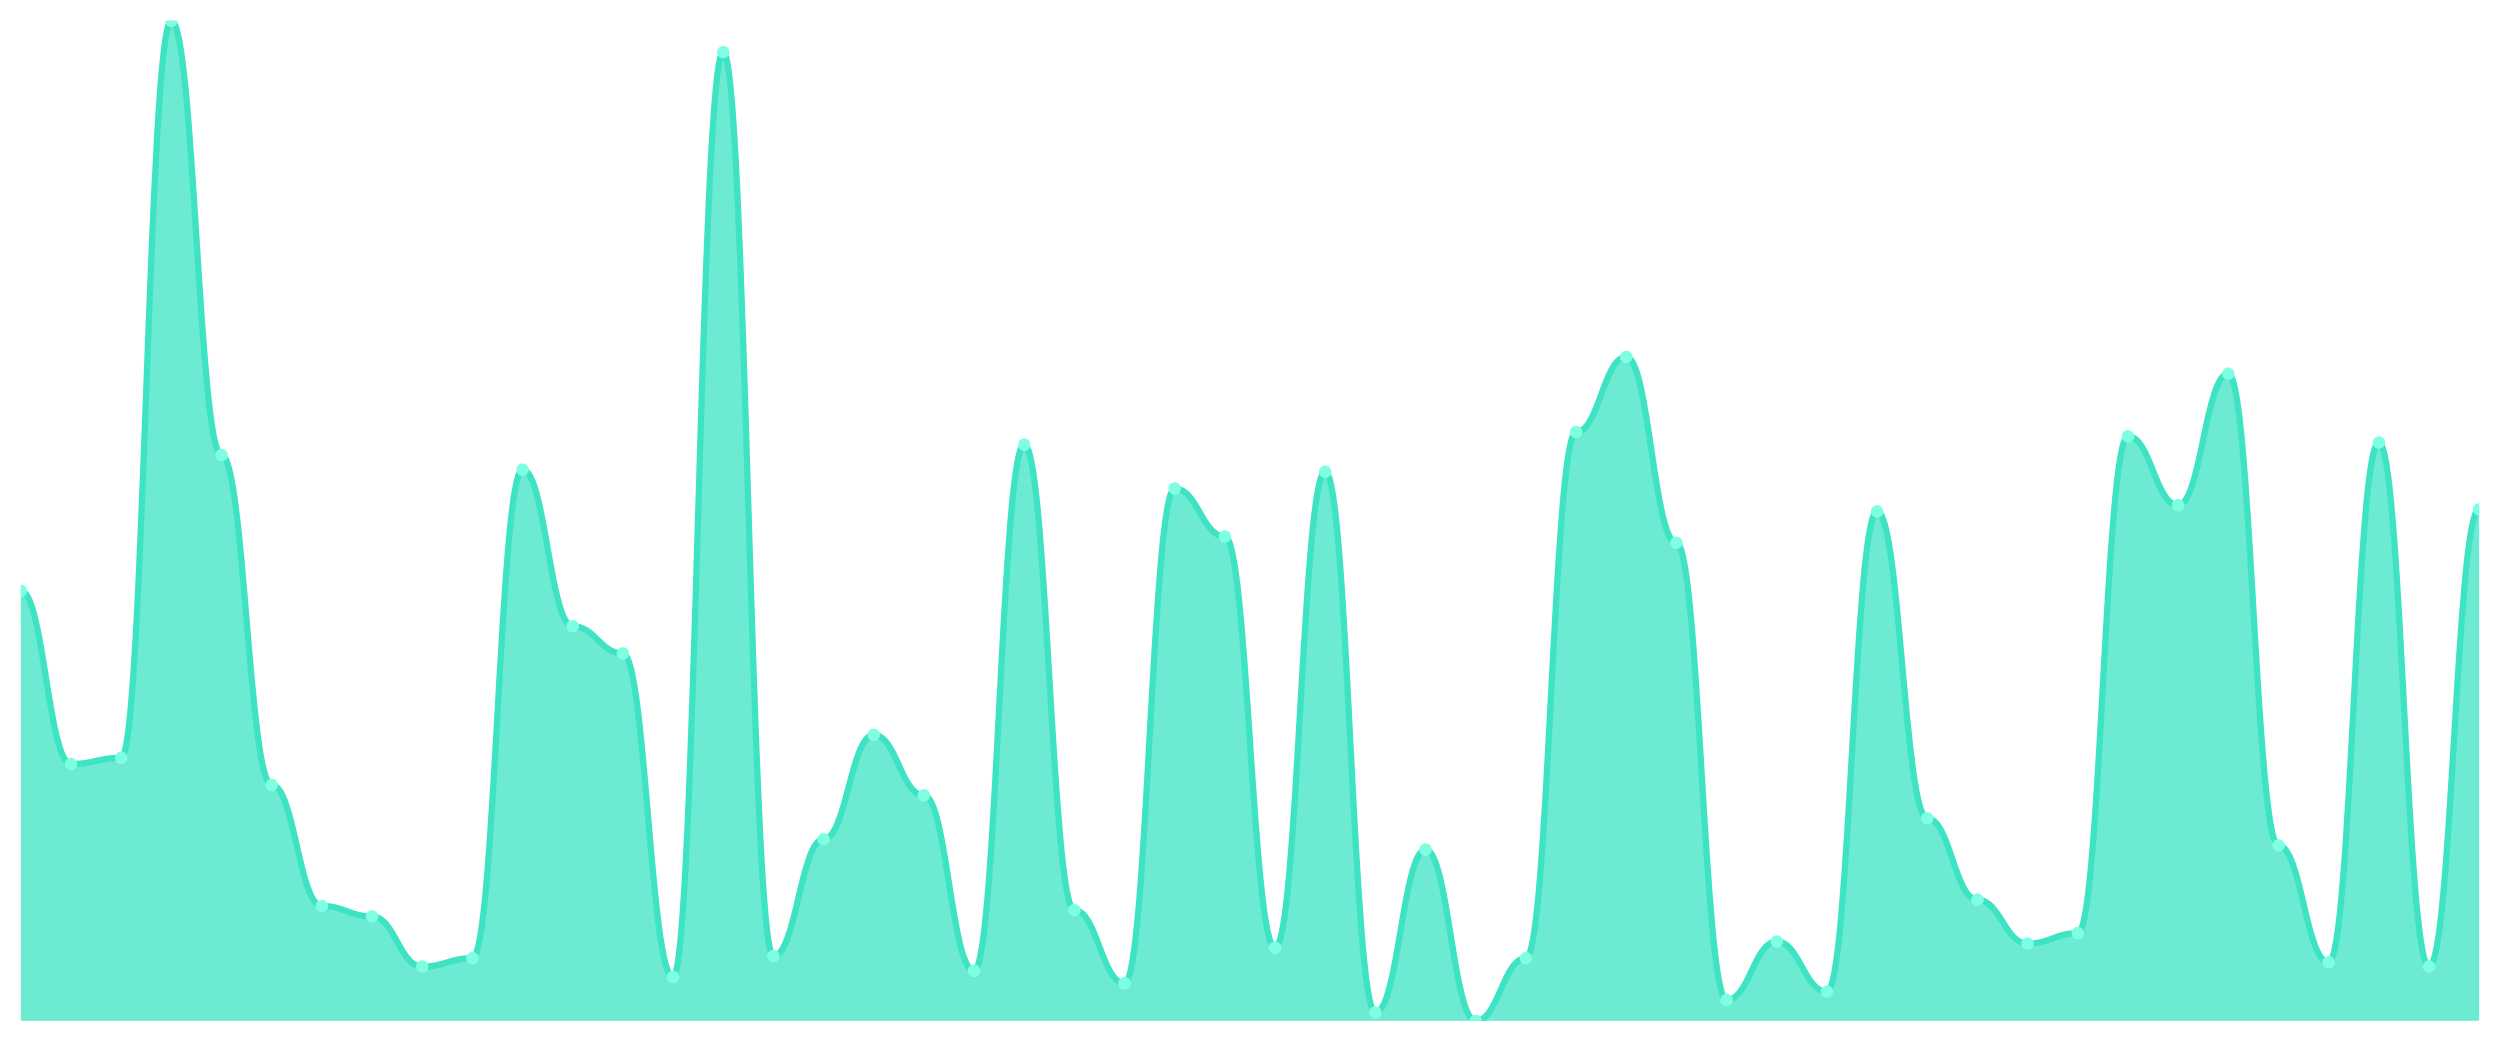
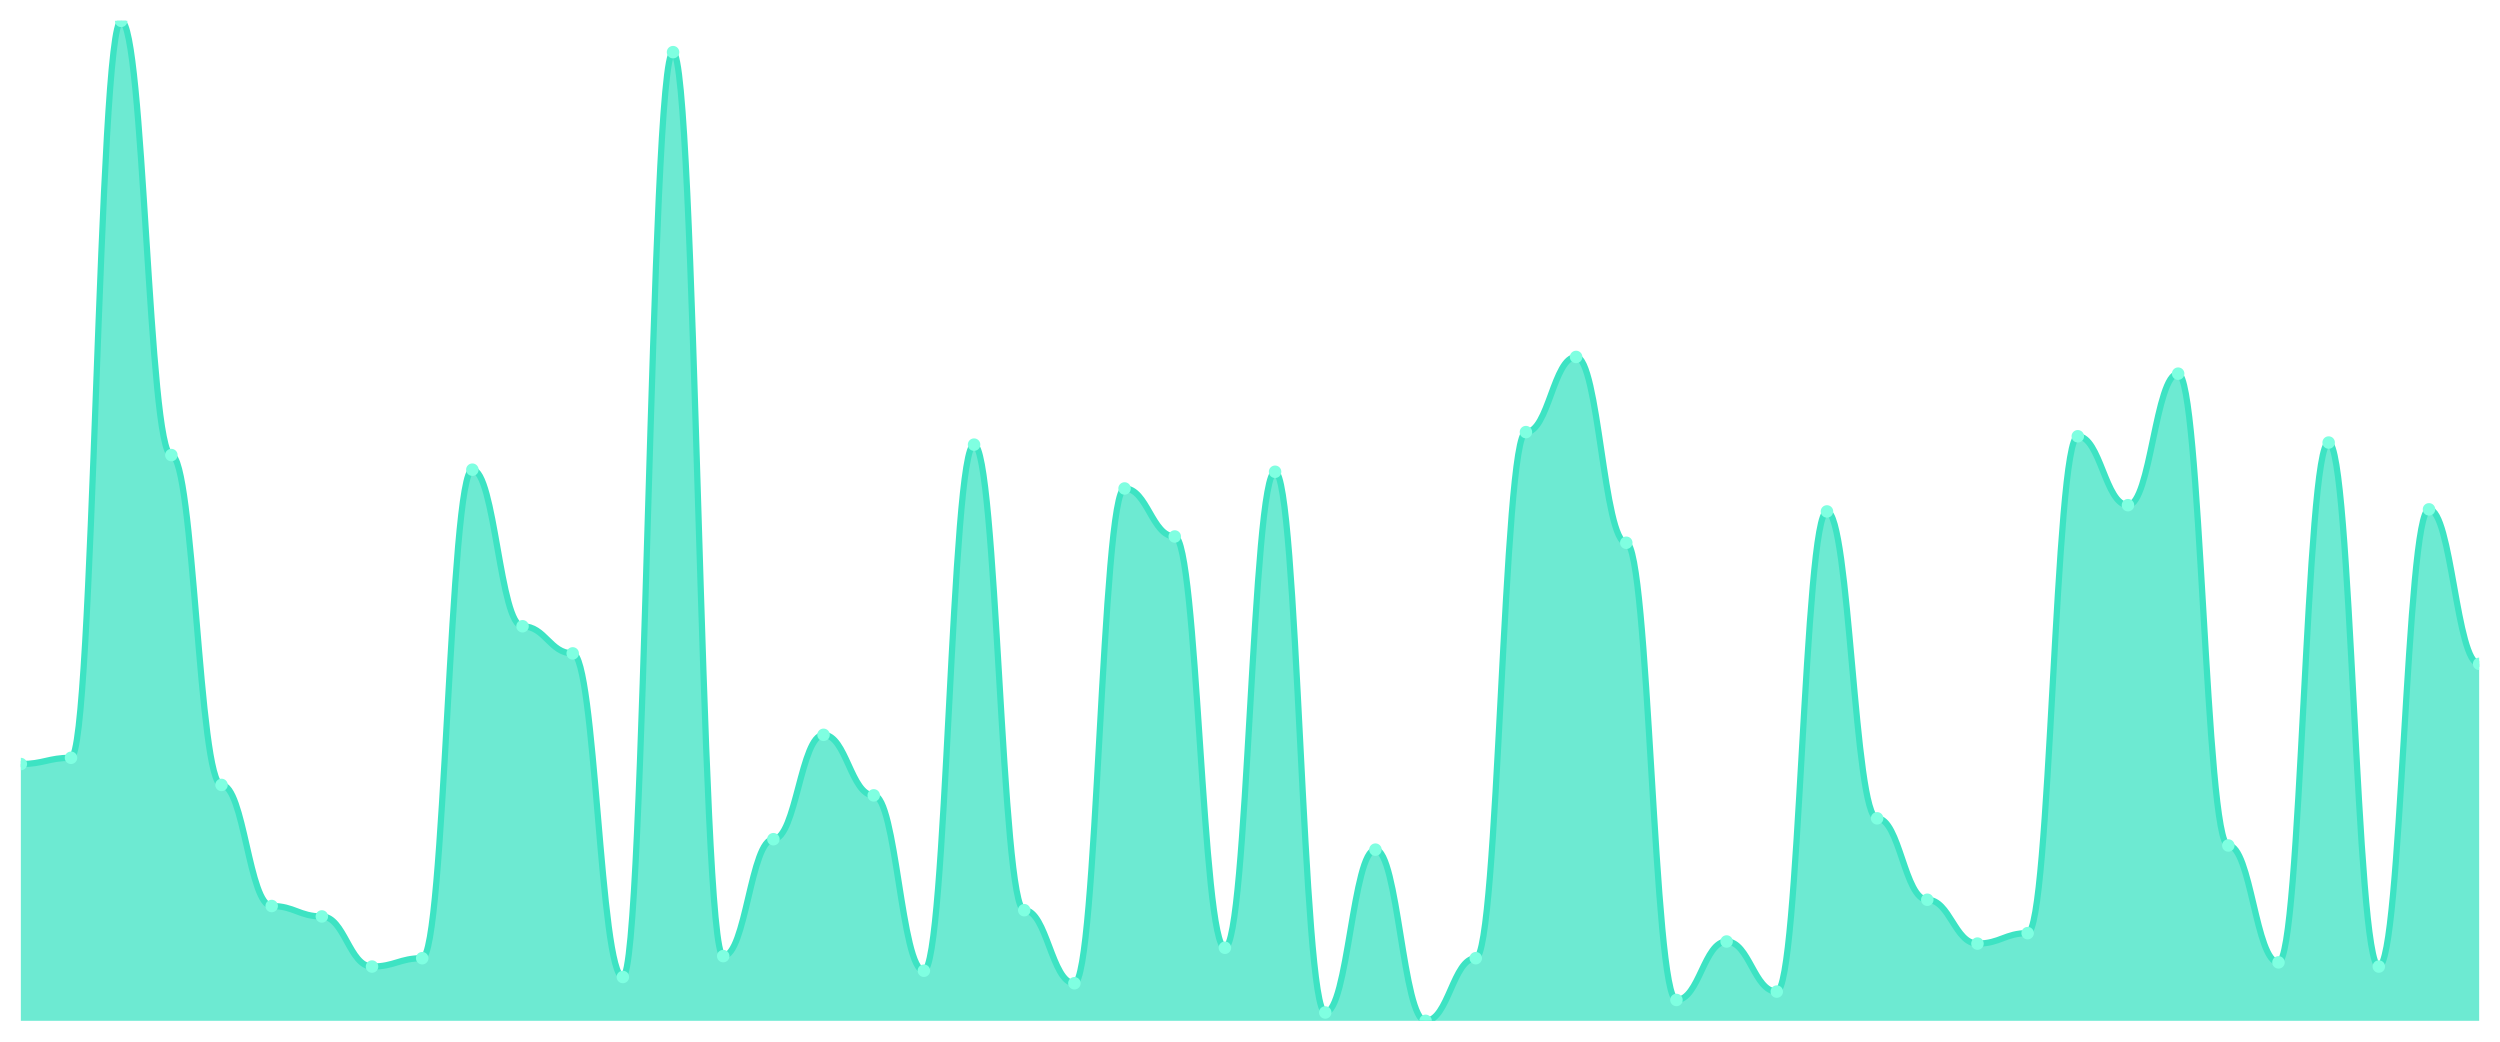
<svg xmlns="http://www.w3.org/2000/svg" viewBox="0 0 1200 500" width="1200" height="500">
  <defs>
    <clipPath id="c">
      <rect x="10" y="10" width="1180" height="480" />
    </clipPath>
  </defs>
  <rect width="1200" height="500" fill="none" />
  <g clip-path="url(#c)">
-     <path d="M 10,490 L 10,283.57 C 20.837,283.57 23.245,366.743 34.082,366.743 C 44.918,366.743 47.327,363.737 58.163,363.737 C 69,363.737 71.408,10 82.245,10 C 93.082,10 95.49,218.434 106.327,218.434 C 117.163,218.434 119.571,376.764 130.408,376.764 C 141.245,376.764 143.653,434.885 154.49,434.885 C 165.327,434.885 167.735,439.896 178.571,439.896 C 189.408,439.896 191.816,463.946 202.653,463.946 C 213.49,463.946 215.898,459.937 226.735,459.937 C 237.571,459.937 239.98,225.449 250.816,225.449 C 261.653,225.449 264.061,300.605 274.898,300.605 C 285.735,300.605 288.143,313.633 298.98,313.633 C 309.816,313.633 312.224,468.956 323.061,468.956 C 333.898,468.956 336.306,25.031 347.143,25.031 C 357.98,25.031 360.388,458.935 371.224,458.935 C 382.061,458.935 384.469,402.818 395.306,402.818 C 406.143,402.818 408.551,352.714 419.388,352.714 C 430.224,352.714 432.633,381.775 443.469,381.775 C 454.306,381.775 456.714,465.95 467.551,465.95 C 478.388,465.95 480.796,213.424 491.633,213.424 C 502.469,213.424 504.878,436.889 515.714,436.889 C 526.551,436.889 528.959,471.962 539.796,471.962 C 550.633,471.962 553.041,234.468 563.878,234.468 C 574.714,234.468 577.122,257.516 587.959,257.516 C 598.796,257.516 601.204,454.927 612.041,454.927 C 622.878,454.927 625.286,226.451 636.122,226.451 C 646.959,226.451 649.367,485.992 660.204,485.992 C 671.041,485.992 673.449,407.829 684.286,407.829 C 695.122,407.829 697.531,490 708.367,490 C 719.204,490 721.612,459.937 732.449,459.937 C 743.286,459.937 745.694,207.411 756.531,207.411 C 767.367,207.411 769.776,171.336 780.612,171.336 C 791.449,171.336 793.857,260.522 804.694,260.522 C 815.531,260.522 817.939,479.979 828.776,479.979 C 839.612,479.979 842.02,451.921 852.857,451.921 C 863.694,451.921 866.102,475.971 876.939,475.971 C 887.776,475.971 890.184,245.491 901.02,245.491 C 911.857,245.491 914.265,392.797 925.102,392.797 C 935.939,392.797 938.347,431.879 949.184,431.879 C 960.02,431.879 962.429,452.923 973.265,452.923 C 984.102,452.923 986.51,447.912 997.347,447.912 C 1008.184,447.912 1010.592,209.415 1021.429,209.415 C 1032.265,209.415 1034.673,242.484 1045.51,242.484 C 1056.347,242.484 1058.755,179.353 1069.592,179.353 C 1080.429,179.353 1082.837,405.825 1093.673,405.825 C 1104.51,405.825 1106.918,461.942 1117.755,461.942 C 1128.592,461.942 1131,212.422 1141.837,212.422 C 1152.673,212.422 1155.082,463.946 1165.918,463.946 C 1176.755,463.946 1179.163,244.489 1190,244.489 L 1190,490 Z" fill="rgba(61,227,195,0.75)" />
-     <path d="M 10,283.57 C 20.837,283.57 23.245,366.743 34.082,366.743 C 44.918,366.743 47.327,363.737 58.163,363.737 C 69,363.737 71.408,10 82.245,10 C 93.082,10 95.49,218.434 106.327,218.434 C 117.163,218.434 119.571,376.764 130.408,376.764 C 141.245,376.764 143.653,434.885 154.49,434.885 C 165.327,434.885 167.735,439.896 178.571,439.896 C 189.408,439.896 191.816,463.946 202.653,463.946 C 213.49,463.946 215.898,459.937 226.735,459.937 C 237.571,459.937 239.98,225.449 250.816,225.449 C 261.653,225.449 264.061,300.605 274.898,300.605 C 285.735,300.605 288.143,313.633 298.98,313.633 C 309.816,313.633 312.224,468.956 323.061,468.956 C 333.898,468.956 336.306,25.031 347.143,25.031 C 357.98,25.031 360.388,458.935 371.224,458.935 C 382.061,458.935 384.469,402.818 395.306,402.818 C 406.143,402.818 408.551,352.714 419.388,352.714 C 430.224,352.714 432.633,381.775 443.469,381.775 C 454.306,381.775 456.714,465.95 467.551,465.95 C 478.388,465.95 480.796,213.424 491.633,213.424 C 502.469,213.424 504.878,436.889 515.714,436.889 C 526.551,436.889 528.959,471.962 539.796,471.962 C 550.633,471.962 553.041,234.468 563.878,234.468 C 574.714,234.468 577.122,257.516 587.959,257.516 C 598.796,257.516 601.204,454.927 612.041,454.927 C 622.878,454.927 625.286,226.451 636.122,226.451 C 646.959,226.451 649.367,485.992 660.204,485.992 C 671.041,485.992 673.449,407.829 684.286,407.829 C 695.122,407.829 697.531,490 708.367,490 C 719.204,490 721.612,459.937 732.449,459.937 C 743.286,459.937 745.694,207.411 756.531,207.411 C 767.367,207.411 769.776,171.336 780.612,171.336 C 791.449,171.336 793.857,260.522 804.694,260.522 C 815.531,260.522 817.939,479.979 828.776,479.979 C 839.612,479.979 842.02,451.921 852.857,451.921 C 863.694,451.921 866.102,475.971 876.939,475.971 C 887.776,475.971 890.184,245.491 901.02,245.491 C 911.857,245.491 914.265,392.797 925.102,392.797 C 935.939,392.797 938.347,431.879 949.184,431.879 C 960.02,431.879 962.429,452.923 973.265,452.923 C 984.102,452.923 986.51,447.912 997.347,447.912 C 1008.184,447.912 1010.592,209.415 1021.429,209.415 C 1032.265,209.415 1034.673,242.484 1045.51,242.484 C 1056.347,242.484 1058.755,179.353 1069.592,179.353 C 1080.429,179.353 1082.837,405.825 1093.673,405.825 C 1104.51,405.825 1106.918,461.942 1117.755,461.942 C 1128.592,461.942 1131,212.422 1141.837,212.422 C 1152.673,212.422 1155.082,463.946 1165.918,463.946 C 1176.755,463.946 1179.163,244.489 1190,244.489" fill="none" stroke="#3de3c3" stroke-width="3" stroke-linecap="round" stroke-linejoin="round" />
-     <circle cx="10" cy="283.57" r="3" fill="#7fffe1" />
-     <circle cx="34.082" cy="366.743" r="3" fill="#7fffe1" />
-     <circle cx="58.163" cy="363.737" r="3" fill="#7fffe1" />
-     <circle cx="82.245" cy="10" r="3" fill="#7fffe1" />
-     <circle cx="106.327" cy="218.434" r="3" fill="#7fffe1" />
-     <circle cx="130.408" cy="376.764" r="3" fill="#7fffe1" />
-     <circle cx="154.49" cy="434.885" r="3" fill="#7fffe1" />
-     <circle cx="178.571" cy="439.896" r="3" fill="#7fffe1" />
-     <circle cx="202.653" cy="463.946" r="3" fill="#7fffe1" />
-     <circle cx="226.735" cy="459.937" r="3" fill="#7fffe1" />
-     <circle cx="250.816" cy="225.449" r="3" fill="#7fffe1" />
-     <circle cx="274.898" cy="300.605" r="3" fill="#7fffe1" />
-     <circle cx="298.98" cy="313.633" r="3" fill="#7fffe1" />
-     <circle cx="323.061" cy="468.956" r="3" fill="#7fffe1" />
-     <circle cx="347.143" cy="25.031" r="3" fill="#7fffe1" />
-     <circle cx="371.224" cy="458.935" r="3" fill="#7fffe1" />
-     <circle cx="395.306" cy="402.818" r="3" fill="#7fffe1" />
-     <circle cx="419.388" cy="352.714" r="3" fill="#7fffe1" />
-     <circle cx="443.469" cy="381.775" r="3" fill="#7fffe1" />
-     <circle cx="467.551" cy="465.95" r="3" fill="#7fffe1" />
-     <circle cx="491.633" cy="213.424" r="3" fill="#7fffe1" />
-     <circle cx="515.714" cy="436.889" r="3" fill="#7fffe1" />
-     <circle cx="539.796" cy="471.962" r="3" fill="#7fffe1" />
-     <circle cx="563.878" cy="234.468" r="3" fill="#7fffe1" />
-     <circle cx="587.959" cy="257.516" r="3" fill="#7fffe1" />
-     <circle cx="612.041" cy="454.927" r="3" fill="#7fffe1" />
-     <circle cx="636.122" cy="226.451" r="3" fill="#7fffe1" />
-     <circle cx="660.204" cy="485.992" r="3" fill="#7fffe1" />
-     <circle cx="684.286" cy="407.829" r="3" fill="#7fffe1" />
-     <circle cx="708.367" cy="490" r="3" fill="#7fffe1" />
-     <circle cx="732.449" cy="459.937" r="3" fill="#7fffe1" />
-     <circle cx="756.531" cy="207.411" r="3" fill="#7fffe1" />
-     <circle cx="780.612" cy="171.336" r="3" fill="#7fffe1" />
-     <circle cx="804.694" cy="260.522" r="3" fill="#7fffe1" />
-     <circle cx="828.776" cy="479.979" r="3" fill="#7fffe1" />
-     <circle cx="852.857" cy="451.921" r="3" fill="#7fffe1" />
-     <circle cx="876.939" cy="475.971" r="3" fill="#7fffe1" />
-     <circle cx="901.02" cy="245.491" r="3" fill="#7fffe1" />
-     <circle cx="925.102" cy="392.797" r="3" fill="#7fffe1" />
-     <circle cx="949.184" cy="431.879" r="3" fill="#7fffe1" />
-     <circle cx="973.265" cy="452.923" r="3" fill="#7fffe1" />
-     <circle cx="997.347" cy="447.912" r="3" fill="#7fffe1" />
-     <circle cx="1021.429" cy="209.415" r="3" fill="#7fffe1" />
-     <circle cx="1045.51" cy="242.484" r="3" fill="#7fffe1" />
-     <circle cx="1069.592" cy="179.353" r="3" fill="#7fffe1" />
-     <circle cx="1093.673" cy="405.825" r="3" fill="#7fffe1" />
-     <circle cx="1117.755" cy="461.942" r="3" fill="#7fffe1" />
-     <circle cx="1141.837" cy="212.422" r="3" fill="#7fffe1" />
-     <circle cx="1165.918" cy="463.946" r="3" fill="#7fffe1" />
-     <circle cx="1190" cy="244.489" r="3" fill="#7fffe1" />
+     <path d="M 10,490 L 10,366.743 C 20.837,366.743 23.245,363.737 34.082,363.737 C 44.918,363.737 47.327,10 58.163,10 C 69,10 71.408,218.434 82.245,218.434 C 93.082,218.434 95.49,376.764 106.327,376.764 C 117.163,376.764 119.571,434.885 130.408,434.885 C 141.245,434.885 143.653,439.896 154.49,439.896 C 165.327,439.896 167.735,463.946 178.571,463.946 C 189.408,463.946 191.816,459.937 202.653,459.937 C 213.49,459.937 215.898,225.449 226.735,225.449 C 237.571,225.449 239.98,300.605 250.816,300.605 C 261.653,300.605 264.061,313.633 274.898,313.633 C 285.735,313.633 288.143,468.956 298.98,468.956 C 309.816,468.956 312.224,25.031 323.061,25.031 C 333.898,25.031 336.306,458.935 347.143,458.935 C 357.98,458.935 360.388,402.818 371.224,402.818 C 382.061,402.818 384.469,352.714 395.306,352.714 C 406.143,352.714 408.551,381.775 419.388,381.775 C 430.224,381.775 432.633,465.95 443.469,465.95 C 454.306,465.95 456.714,213.424 467.551,213.424 C 478.388,213.424 480.796,436.889 491.633,436.889 C 502.469,436.889 504.878,471.962 515.714,471.962 C 526.551,471.962 528.959,234.468 539.796,234.468 C 550.633,234.468 553.041,257.516 563.878,257.516 C 574.714,257.516 577.122,454.927 587.959,454.927 C 598.796,454.927 601.204,226.451 612.041,226.451 C 622.878,226.451 625.286,485.992 636.122,485.992 C 646.959,485.992 649.367,407.829 660.204,407.829 C 671.041,407.829 673.449,490 684.286,490 C 695.122,490 697.531,459.937 708.367,459.937 C 719.204,459.937 721.612,207.411 732.449,207.411 C 743.286,207.411 745.694,171.336 756.531,171.336 C 767.367,171.336 769.776,260.522 780.612,260.522 C 791.449,260.522 793.857,479.979 804.694,479.979 C 815.531,479.979 817.939,451.921 828.776,451.921 C 839.612,451.921 842.02,475.971 852.857,475.971 C 863.694,475.971 866.102,245.491 876.939,245.491 C 887.776,245.491 890.184,392.797 901.02,392.797 C 911.857,392.797 914.265,431.879 925.102,431.879 C 935.939,431.879 938.347,452.923 949.184,452.923 C 960.02,452.923 962.429,447.912 973.265,447.912 C 984.102,447.912 986.51,209.415 997.347,209.415 C 1008.184,209.415 1010.592,242.484 1021.429,242.484 C 1032.265,242.484 1034.673,179.353 1045.51,179.353 C 1056.347,179.353 1058.755,405.825 1069.592,405.825 C 1080.429,405.825 1082.837,461.942 1093.673,461.942 C 1104.51,461.942 1106.918,212.422 1117.755,212.422 C 1128.592,212.422 1131,463.946 1141.837,463.946 C 1152.673,463.946 1155.082,244.489 1165.918,244.489 C 1176.755,244.489 1179.163,318.643 1190,318.643 L 1190,490 Z" fill="rgba(61,227,195,0.75)" />
+     <path d="M 10,366.743 C 20.837,366.743 23.245,363.737 34.082,363.737 C 44.918,363.737 47.327,10 58.163,10 C 69,10 71.408,218.434 82.245,218.434 C 93.082,218.434 95.49,376.764 106.327,376.764 C 117.163,376.764 119.571,434.885 130.408,434.885 C 141.245,434.885 143.653,439.896 154.49,439.896 C 165.327,439.896 167.735,463.946 178.571,463.946 C 189.408,463.946 191.816,459.937 202.653,459.937 C 213.49,459.937 215.898,225.449 226.735,225.449 C 237.571,225.449 239.98,300.605 250.816,300.605 C 261.653,300.605 264.061,313.633 274.898,313.633 C 285.735,313.633 288.143,468.956 298.98,468.956 C 309.816,468.956 312.224,25.031 323.061,25.031 C 333.898,25.031 336.306,458.935 347.143,458.935 C 357.98,458.935 360.388,402.818 371.224,402.818 C 382.061,402.818 384.469,352.714 395.306,352.714 C 406.143,352.714 408.551,381.775 419.388,381.775 C 430.224,381.775 432.633,465.95 443.469,465.95 C 454.306,465.95 456.714,213.424 467.551,213.424 C 478.388,213.424 480.796,436.889 491.633,436.889 C 502.469,436.889 504.878,471.962 515.714,471.962 C 526.551,471.962 528.959,234.468 539.796,234.468 C 550.633,234.468 553.041,257.516 563.878,257.516 C 574.714,257.516 577.122,454.927 587.959,454.927 C 598.796,454.927 601.204,226.451 612.041,226.451 C 622.878,226.451 625.286,485.992 636.122,485.992 C 646.959,485.992 649.367,407.829 660.204,407.829 C 671.041,407.829 673.449,490 684.286,490 C 695.122,490 697.531,459.937 708.367,459.937 C 719.204,459.937 721.612,207.411 732.449,207.411 C 743.286,207.411 745.694,171.336 756.531,171.336 C 767.367,171.336 769.776,260.522 780.612,260.522 C 791.449,260.522 793.857,479.979 804.694,479.979 C 815.531,479.979 817.939,451.921 828.776,451.921 C 839.612,451.921 842.02,475.971 852.857,475.971 C 863.694,475.971 866.102,245.491 876.939,245.491 C 887.776,245.491 890.184,392.797 901.02,392.797 C 911.857,392.797 914.265,431.879 925.102,431.879 C 935.939,431.879 938.347,452.923 949.184,452.923 C 960.02,452.923 962.429,447.912 973.265,447.912 C 984.102,447.912 986.51,209.415 997.347,209.415 C 1008.184,209.415 1010.592,242.484 1021.429,242.484 C 1032.265,242.484 1034.673,179.353 1045.51,179.353 C 1056.347,179.353 1058.755,405.825 1069.592,405.825 C 1080.429,405.825 1082.837,461.942 1093.673,461.942 C 1104.51,461.942 1106.918,212.422 1117.755,212.422 C 1128.592,212.422 1131,463.946 1141.837,463.946 C 1152.673,463.946 1155.082,244.489 1165.918,244.489 C 1176.755,244.489 1179.163,318.643 1190,318.643" fill="none" stroke="#3de3c3" stroke-width="3" stroke-linecap="round" stroke-linejoin="round" />
+     <circle cx="10" cy="366.743" r="3" fill="#7fffe1" />
+     <circle cx="34.082" cy="363.737" r="3" fill="#7fffe1" />
+     <circle cx="58.163" cy="10" r="3" fill="#7fffe1" />
+     <circle cx="82.245" cy="218.434" r="3" fill="#7fffe1" />
+     <circle cx="106.327" cy="376.764" r="3" fill="#7fffe1" />
+     <circle cx="130.408" cy="434.885" r="3" fill="#7fffe1" />
+     <circle cx="154.49" cy="439.896" r="3" fill="#7fffe1" />
+     <circle cx="178.571" cy="463.946" r="3" fill="#7fffe1" />
+     <circle cx="202.653" cy="459.937" r="3" fill="#7fffe1" />
+     <circle cx="226.735" cy="225.449" r="3" fill="#7fffe1" />
+     <circle cx="250.816" cy="300.605" r="3" fill="#7fffe1" />
+     <circle cx="274.898" cy="313.633" r="3" fill="#7fffe1" />
+     <circle cx="298.98" cy="468.956" r="3" fill="#7fffe1" />
+     <circle cx="323.061" cy="25.031" r="3" fill="#7fffe1" />
+     <circle cx="347.143" cy="458.935" r="3" fill="#7fffe1" />
+     <circle cx="371.224" cy="402.818" r="3" fill="#7fffe1" />
+     <circle cx="395.306" cy="352.714" r="3" fill="#7fffe1" />
+     <circle cx="419.388" cy="381.775" r="3" fill="#7fffe1" />
+     <circle cx="443.469" cy="465.95" r="3" fill="#7fffe1" />
+     <circle cx="467.551" cy="213.424" r="3" fill="#7fffe1" />
+     <circle cx="491.633" cy="436.889" r="3" fill="#7fffe1" />
+     <circle cx="515.714" cy="471.962" r="3" fill="#7fffe1" />
+     <circle cx="539.796" cy="234.468" r="3" fill="#7fffe1" />
+     <circle cx="563.878" cy="257.516" r="3" fill="#7fffe1" />
+     <circle cx="587.959" cy="454.927" r="3" fill="#7fffe1" />
+     <circle cx="612.041" cy="226.451" r="3" fill="#7fffe1" />
+     <circle cx="636.122" cy="485.992" r="3" fill="#7fffe1" />
+     <circle cx="660.204" cy="407.829" r="3" fill="#7fffe1" />
+     <circle cx="684.286" cy="490" r="3" fill="#7fffe1" />
+     <circle cx="708.367" cy="459.937" r="3" fill="#7fffe1" />
+     <circle cx="732.449" cy="207.411" r="3" fill="#7fffe1" />
+     <circle cx="756.531" cy="171.336" r="3" fill="#7fffe1" />
+     <circle cx="780.612" cy="260.522" r="3" fill="#7fffe1" />
+     <circle cx="804.694" cy="479.979" r="3" fill="#7fffe1" />
+     <circle cx="828.776" cy="451.921" r="3" fill="#7fffe1" />
+     <circle cx="852.857" cy="475.971" r="3" fill="#7fffe1" />
+     <circle cx="876.939" cy="245.491" r="3" fill="#7fffe1" />
+     <circle cx="901.02" cy="392.797" r="3" fill="#7fffe1" />
+     <circle cx="925.102" cy="431.879" r="3" fill="#7fffe1" />
+     <circle cx="949.184" cy="452.923" r="3" fill="#7fffe1" />
+     <circle cx="973.265" cy="447.912" r="3" fill="#7fffe1" />
+     <circle cx="997.347" cy="209.415" r="3" fill="#7fffe1" />
+     <circle cx="1021.429" cy="242.484" r="3" fill="#7fffe1" />
+     <circle cx="1045.51" cy="179.353" r="3" fill="#7fffe1" />
+     <circle cx="1069.592" cy="405.825" r="3" fill="#7fffe1" />
+     <circle cx="1093.673" cy="461.942" r="3" fill="#7fffe1" />
+     <circle cx="1117.755" cy="212.422" r="3" fill="#7fffe1" />
+     <circle cx="1141.837" cy="463.946" r="3" fill="#7fffe1" />
+     <circle cx="1165.918" cy="244.489" r="3" fill="#7fffe1" />
+     <circle cx="1190" cy="318.643" r="3" fill="#7fffe1" />
  </g>
</svg>
